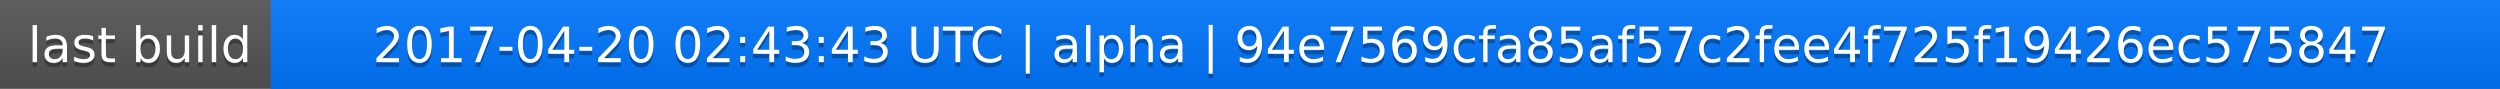
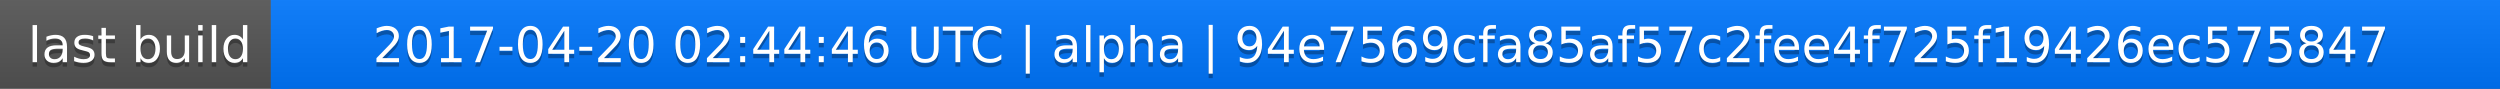
<svg xmlns="http://www.w3.org/2000/svg" width="563" height="20">
  <linearGradient id="a" x2="0" y2="100%">
    <stop offset="0" stop-color="#bbb" stop-opacity=".1" />
    <stop offset="1" stop-opacity=".1" />
  </linearGradient>
  <rect rx="0" width="563" height="20" fill="#555" />
  <rect rx="0" x="61" width="502" height="20" fill="#07f" />
  <path fill="#07f" d="M61 0h4v20h-4z" />
  <rect rx="0" width="563" height="20" fill="url(#a)" />
  <g fill="#fff" text-anchor="middle" font-family="DejaVu Sans,Verdana,Geneva,sans-serif" font-size="11">
    <text x="31.5" y="15" fill="#010101" fill-opacity=".3">last build</text>
    <text x="31.5" y="14">last build</text>
-     <text x="311" y="15" fill="#010101" fill-opacity=".3">2017-04-20 02:43:43 UTC | alpha | 94e7569cfa85af57c2fee4f725f19426ec575847</text>
-     <text x="311" y="14">2017-04-20 02:43:43 UTC | alpha | 94e7569cfa85af57c2fee4f725f19426ec575847</text>
+     <text x="311" y="15" fill="#010101" fill-opacity=".3">2017-04-20 02:44:46 UTC | alpha | 94e7569cfa85af57c2fee4f725f19426ec575847</text>
+     <text x="311" y="14">2017-04-20 02:44:46 UTC | alpha | 94e7569cfa85af57c2fee4f725f19426ec575847</text>
  </g>
</svg>
